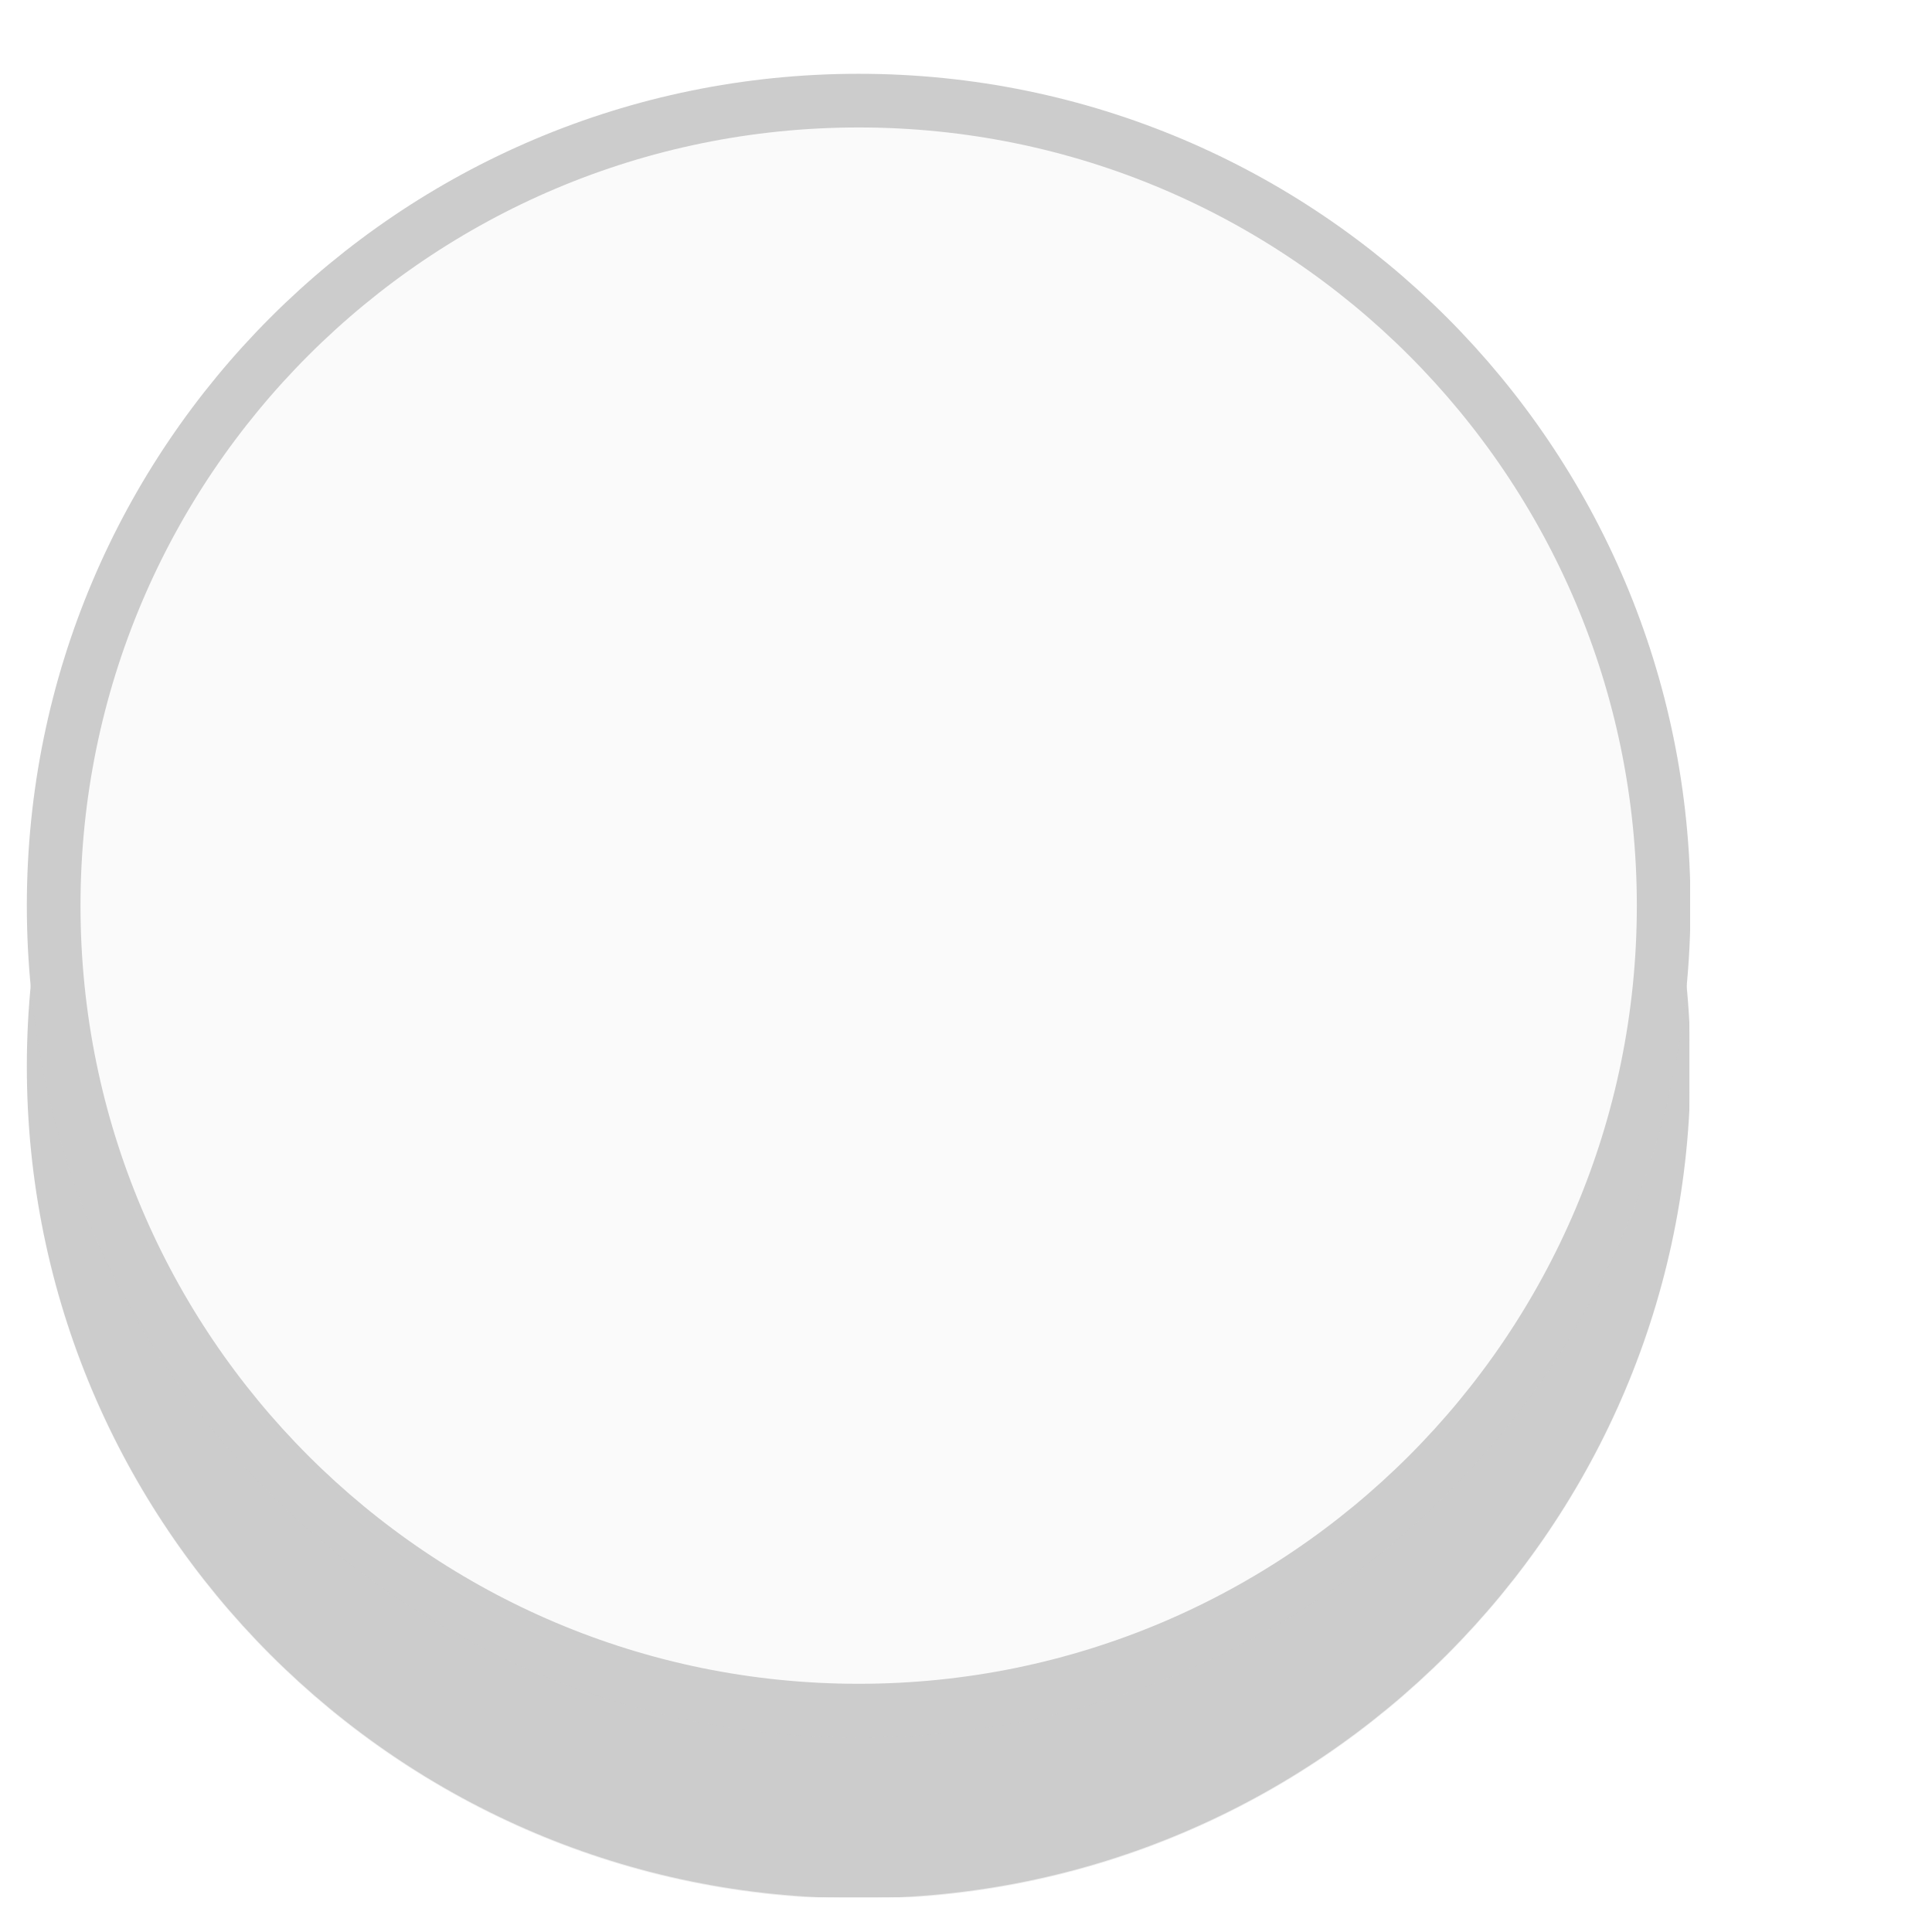
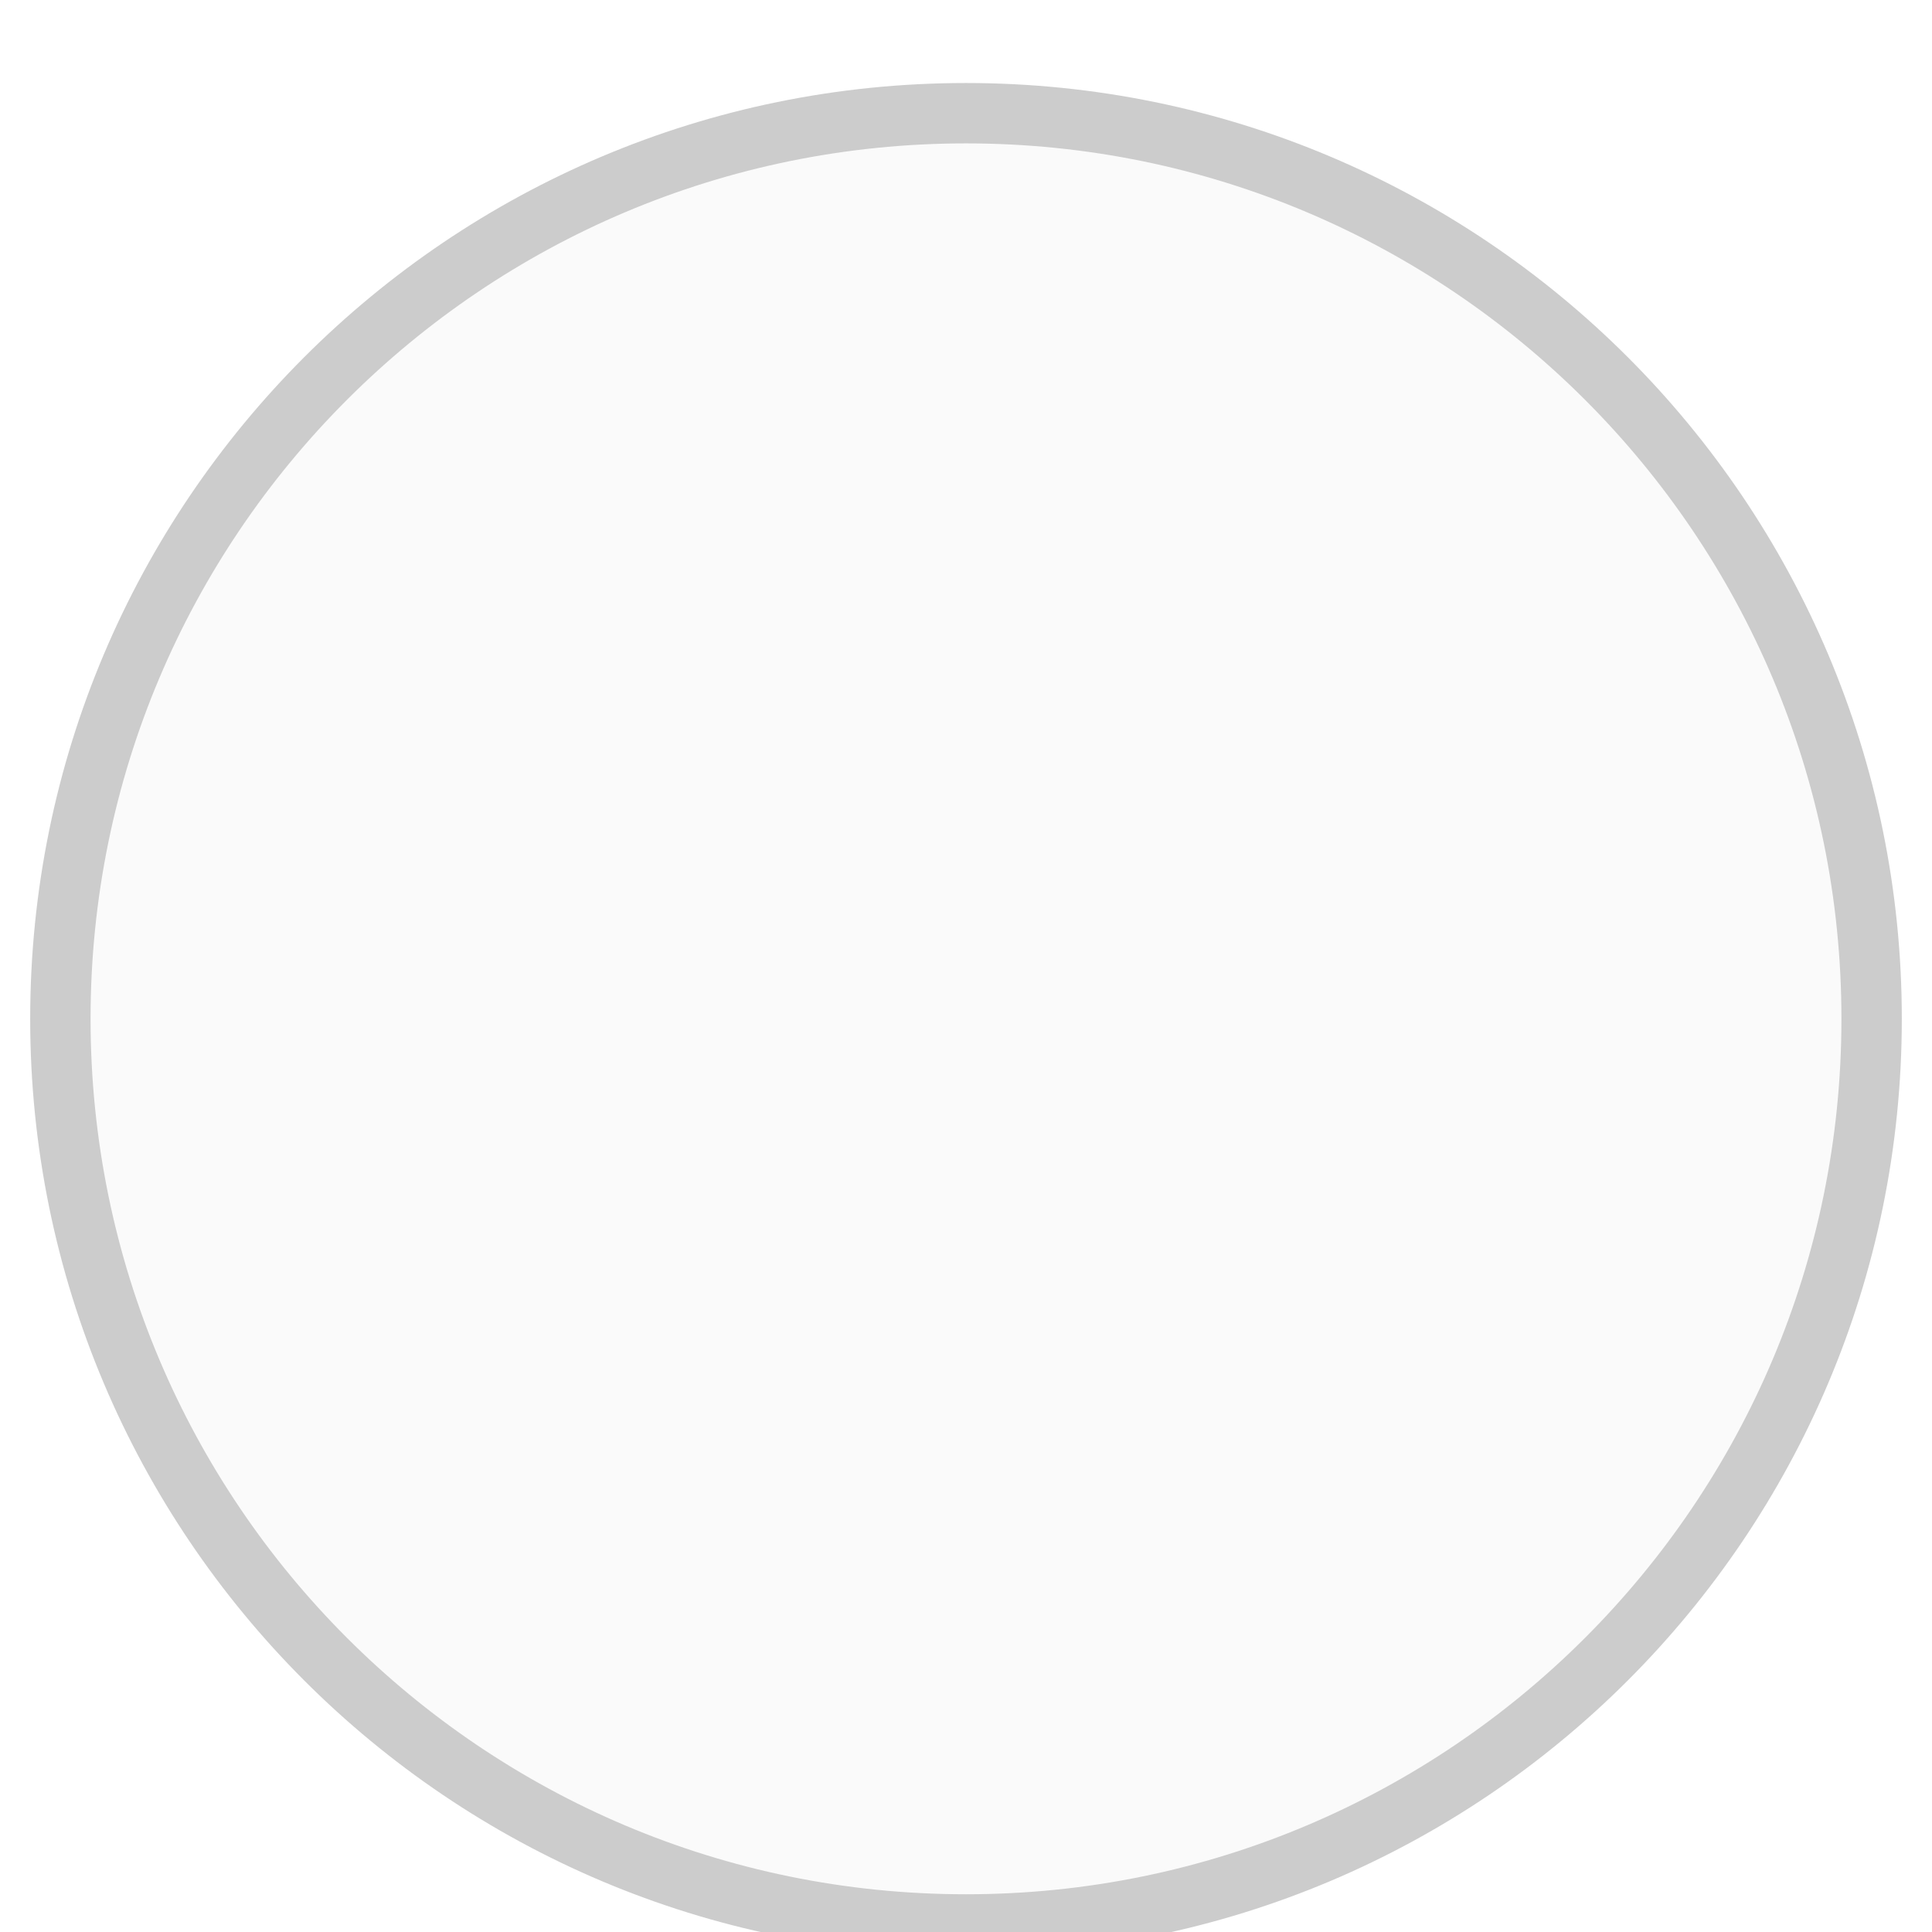
- <svg xmlns="http://www.w3.org/2000/svg" width="36" height="36">
-   <defs>
-     <filter id="a" x="-.017" y="-.017" width="1.033" height="1.133">
-       <feFlood flood-color="#CCC" result="flood" />
-       <feComposite in="flood" in2="SourceGraphic" operator="in" result="composite1" />
-       <feGaussianBlur in="composite1" result="blur" />
-       <feOffset dy="3" result="offset" />
-       <feComposite in="SourceGraphic" in2="offset" result="composite2" />
-     </filter>
-   </defs>
-   <circle cx="16" cy="16.875" r="15" fill="#fafafa" filter="url(#a)" stroke="#ccc" stroke-width="#999999" />
+ <svg xmlns="http://www.w3.org/2000/svg" width="32" height="32">
+   <circle cx="16" cy="16.875" r="15" fill="#fafafa" stroke="#ccc" />
</svg>
